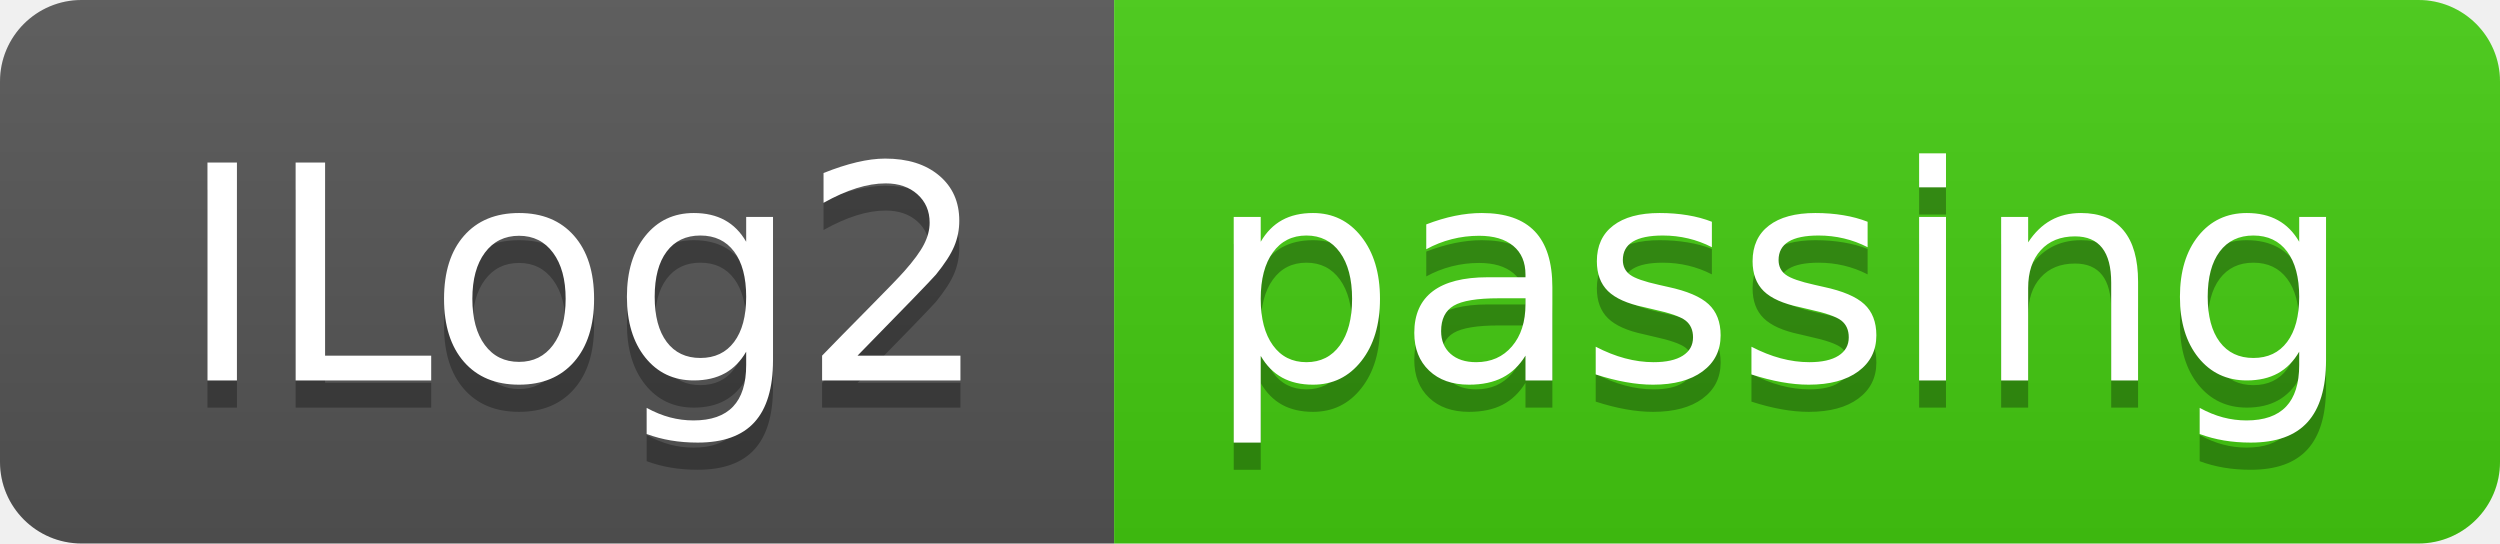
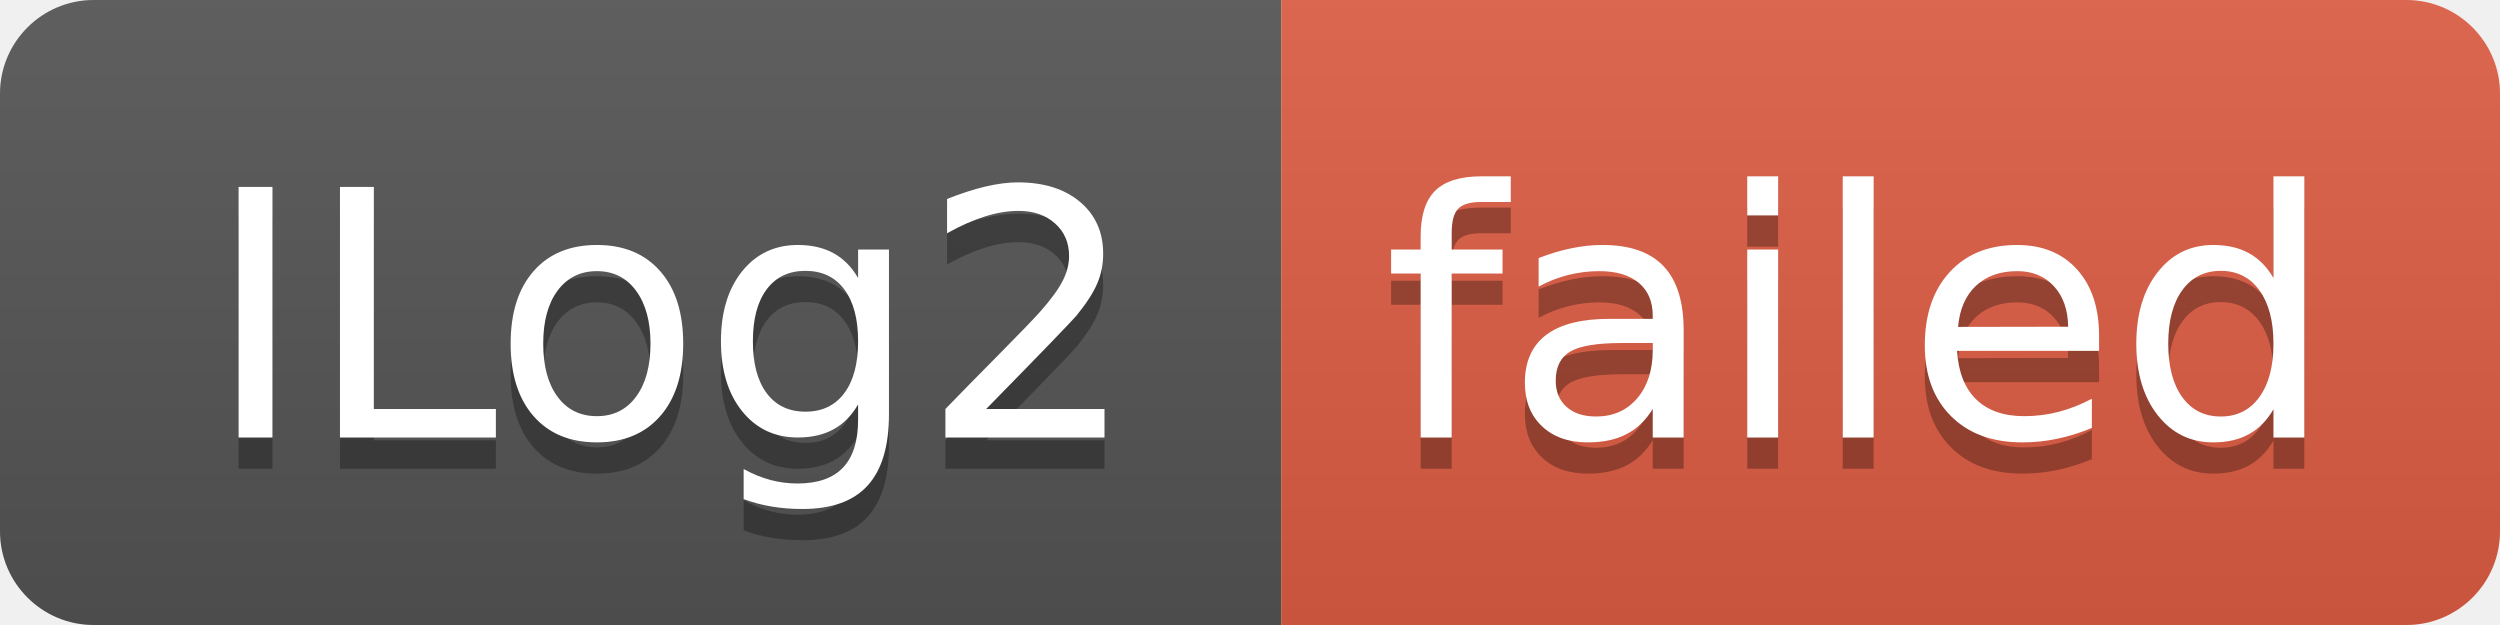
- <svg xmlns="http://www.w3.org/2000/svg" width="92" height="20" role="img" aria-label="ILog2: passing">
+ <svg xmlns="http://www.w3.org/2000/svg" width="80" height="20" role="img" aria-label="ILog2: failed">
  <linearGradient id="s" x2="0" y2="100%">
    <stop offset="0" stop-color="#bbb" stop-opacity=".1" />
    <stop offset="1" stop-opacity=".1" />
  </linearGradient>
  <clipPath id="r">
-     <rect width="92" height="20" rx="3" fill="#fff" />
+     <rect width="80" height="20" rx="3" fill="#fff" />
  </clipPath>
  <g clip-path="url(#r)">
    <rect width="41" height="20" fill="#555" />
-     <rect x="41" width="51" height="20" fill="#4c1" />
-     <rect width="92" height="20" fill="url(#s)" />
+     <rect x="41" width="39" height="20" fill="#e05d44" />
+     <rect width="80" height="20" fill="url(#s)" />
  </g>
  <g fill="#fff" text-anchor="middle" font-family="Verdana,Geneva,DejaVu Sans,sans-serif" text-rendering="geometricPrecision" font-size="110">
    <text aria-hidden="true" x="215" y="150" fill="#010101" fill-opacity=".3" transform="scale(.1)" textLength="310">ILog2</text>
    <text x="215" y="140" transform="scale(.1)" fill="#fff" textLength="310">ILog2</text>
-     <text aria-hidden="true" x="655" y="150" fill="#010101" fill-opacity=".3" transform="scale(.1)" textLength="410">passing</text>
-     <text x="655" y="140" transform="scale(.1)" fill="#fff" textLength="410">passing</text>
+     <text aria-hidden="true" x="595" y="150" fill="#010101" fill-opacity=".3" transform="scale(.1)" textLength="290">failed</text>
+     <text x="595" y="140" transform="scale(.1)" fill="#fff" textLength="290">failed</text>
  </g>
</svg>
